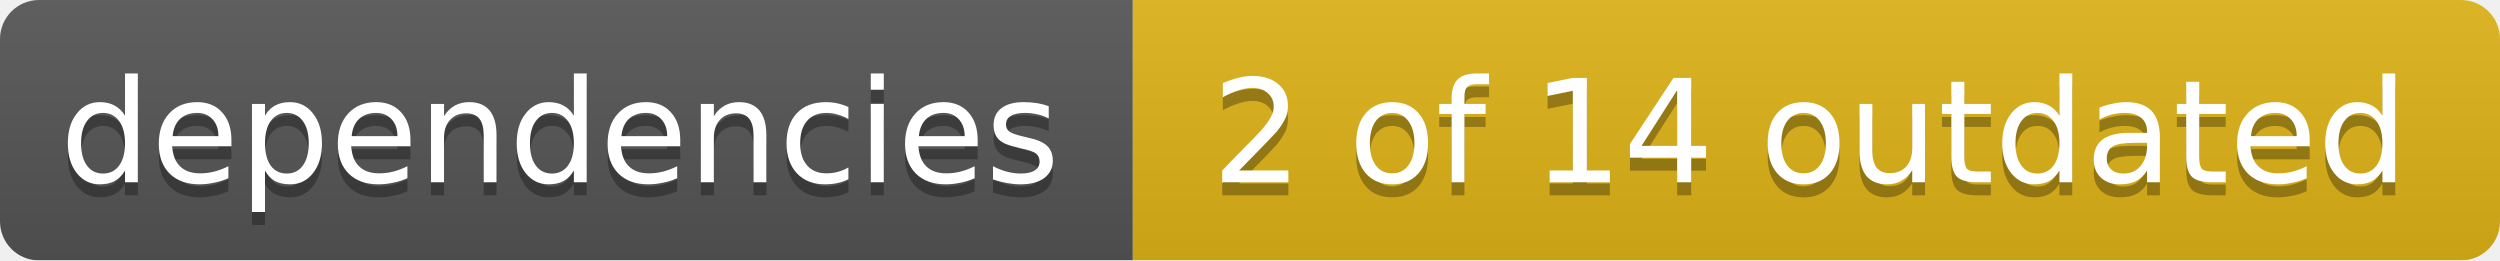
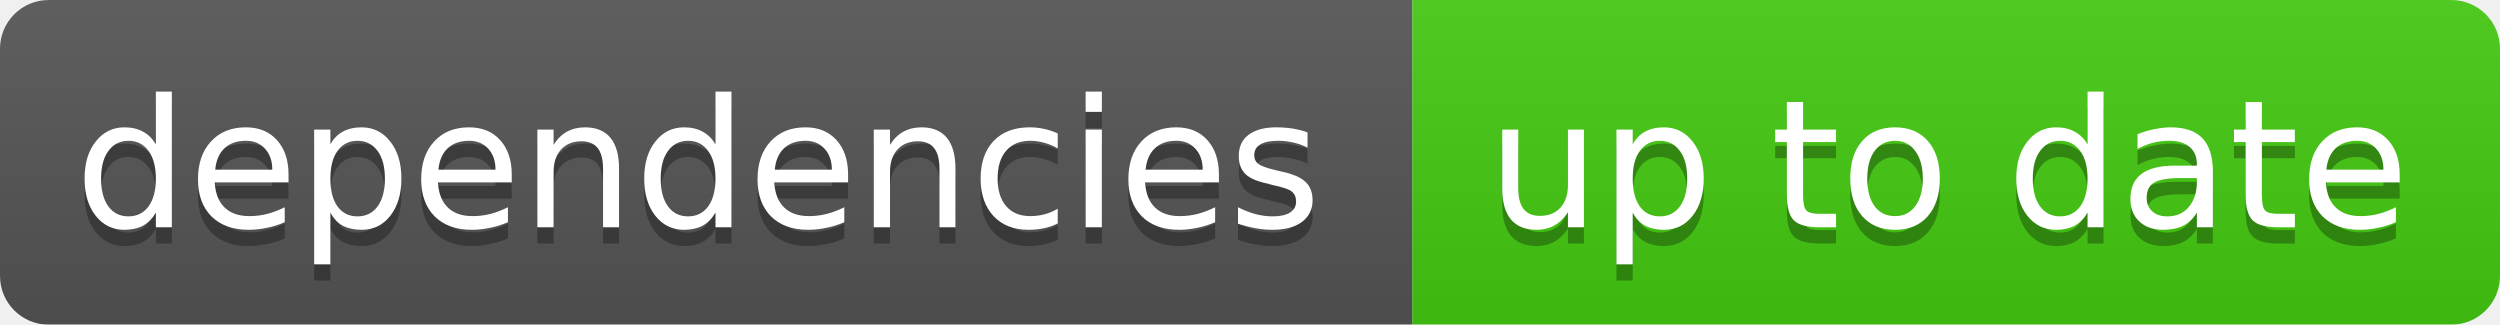
- <svg xmlns="http://www.w3.org/2000/svg" width="192" height="20">
+ <svg xmlns="http://www.w3.org/2000/svg" width="154" height="20">
  <linearGradient id="smooth" x2="0" y2="100%">
    <stop offset="0" stop-color="#bbb" stop-opacity=".1" />
    <stop offset="1" stop-opacity=".1" />
  </linearGradient>
  <mask id="round">
-     <rect width="192" height="20" rx="3" fill="#fff" />
+     <rect width="154" height="20" rx="3" fill="#fff" />
  </mask>
  <g mask="url(#round)">
    <rect width="87" height="20" fill="#555" />
-     <rect x="87" width="105" height="20" fill="#dfb317" />
-     <rect width="192" height="20" fill="url(#smooth)" />
+     <rect x="87" width="67" height="20" fill="#44cc11" />
+     <rect width="154" height="20" fill="url(#smooth)" />
  </g>
  <g fill="#fff" text-anchor="middle" font-family="DejaVu Sans,Verdana,Geneva,sans-serif" font-size="11">
    <text x="43" y="15" fill="#010101" fill-opacity=".3">dependencies</text>
    <text x="43" y="14">dependencies</text>
-     <text x="139" y="15" fill="#010101" fill-opacity=".3">2 of 14 outdated</text>
-     <text x="139" y="14">2 of 14 outdated</text>
+     <text x="120" y="15" fill="#010101" fill-opacity=".3">up to date</text>
+     <text x="120" y="14">up to date</text>
  </g>
</svg>
